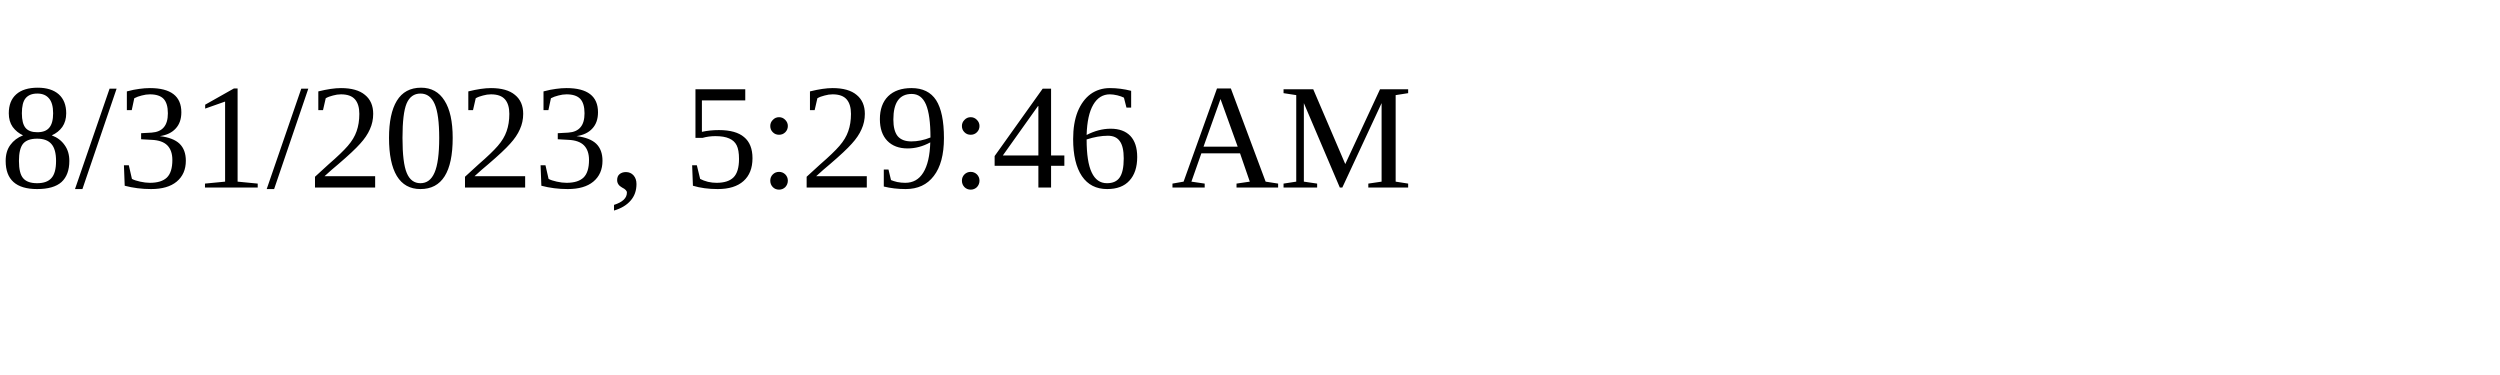
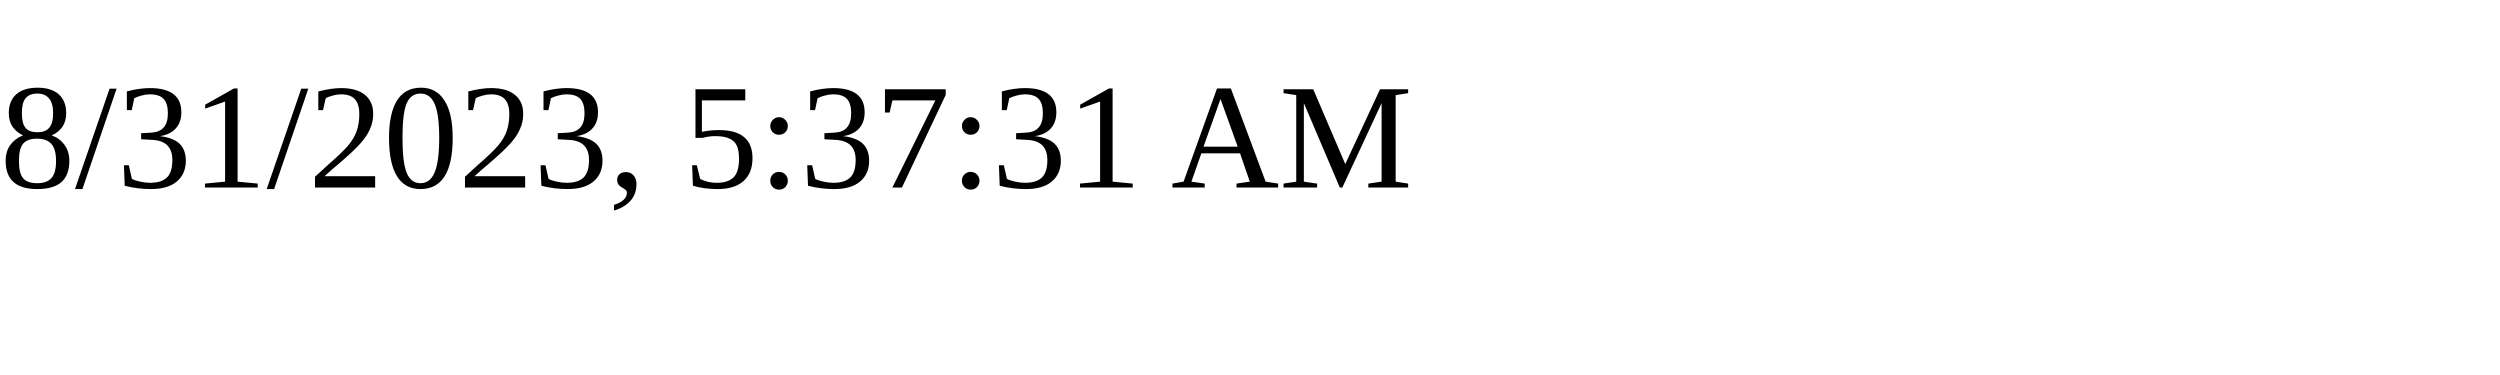
<svg xmlns="http://www.w3.org/2000/svg" height="30" width="200">
-   <text x="0" y="15">8/31/2023, 5:29:46 AM</text>
+   <text x="0" y="15">8/31/2023, 5:37:31 AM</text>
</svg>
